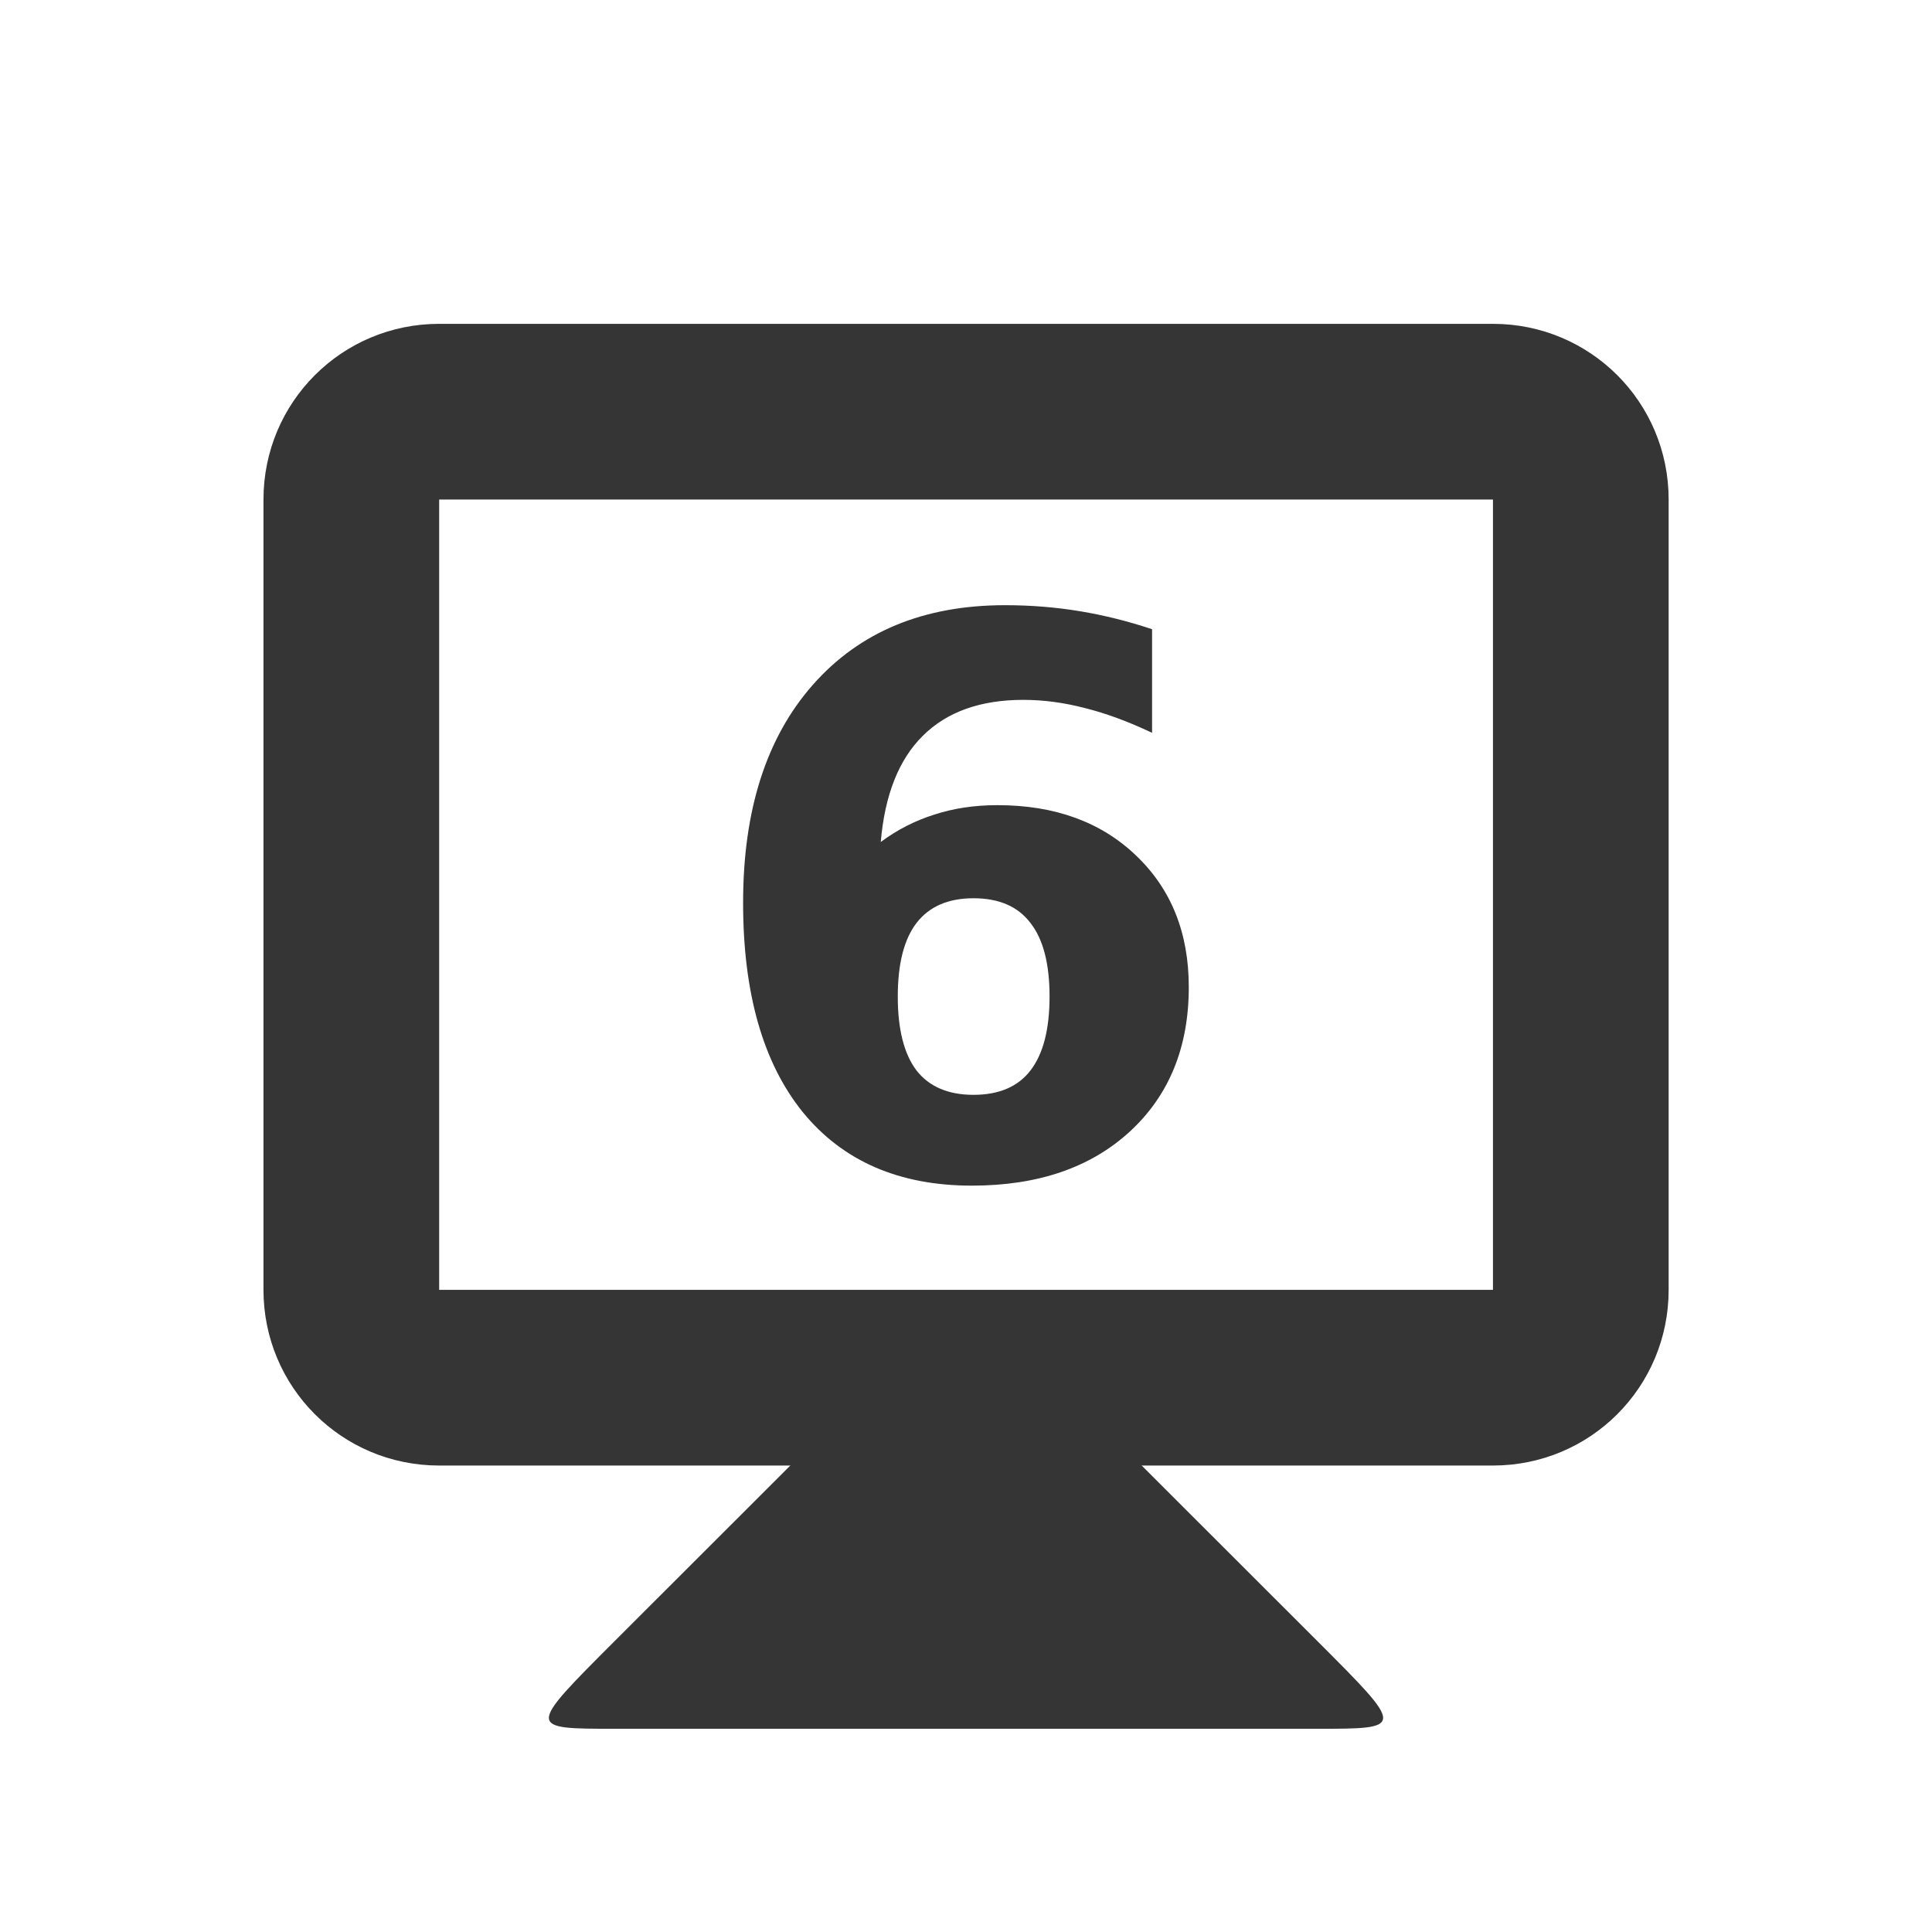
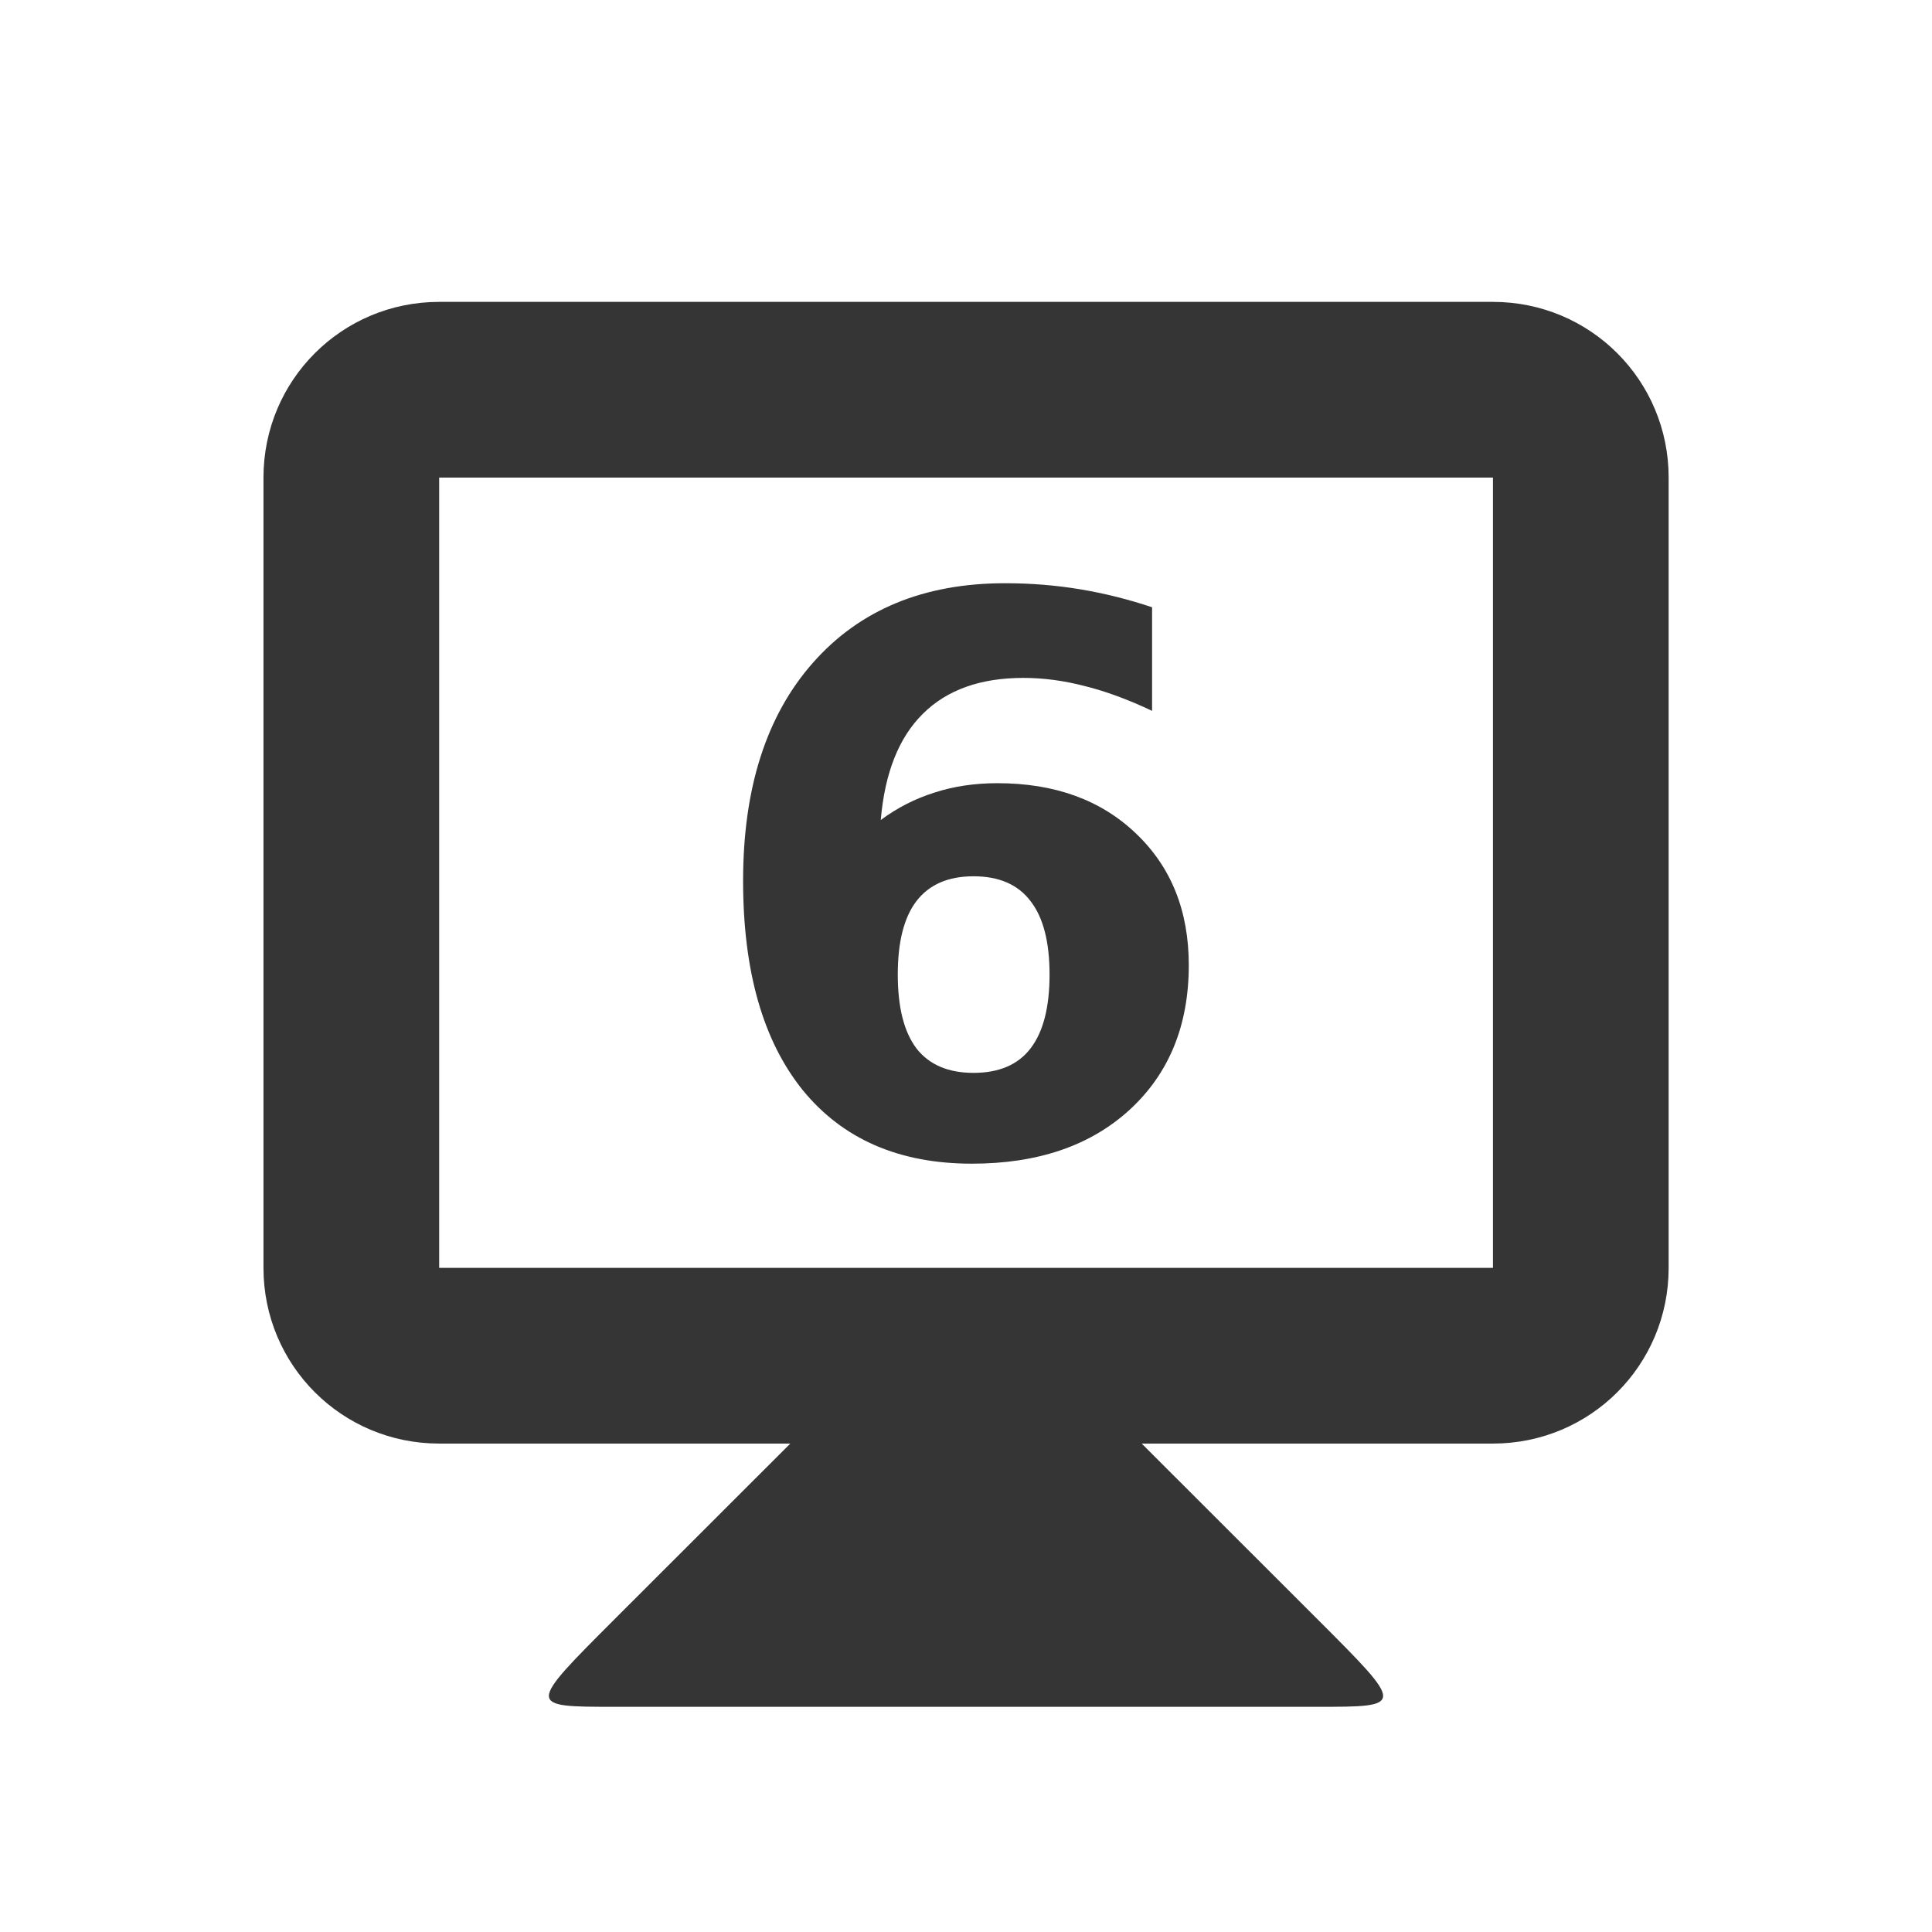
<svg xmlns="http://www.w3.org/2000/svg" width="16" height="16" id="svg2" version="1.1">
  <defs id="defs4" />
-   <g id="layer1" transform="translate(0,-1036.362)">
+   <g id="layer1" transform="translate(0,-1036.544)">
    <path style="fill:#353535;fill-opacity:1;stroke:none" d="m 6.546,1048.498 -1.455,1.454 c -0.727,0.727 -0.727,0.727 0,0.727 l 5.818,0 c 0.727,0 0.727,0 0,-0.727 l -1.455,-1.454 0,-0.727 -2.909,0 z" id="path3838" />
    <path style="fill:#353535;fill-opacity:1;stroke:none" d="m 3.637,1039.044 c -0.806,0 -1.455,0.649 -1.455,1.455 l 0,6.545 c 0,0.806 0.649,1.455 1.455,1.455 l 8.727,0 c 0.806,0 1.455,-0.649 1.455,-1.455 l 0,-6.545 c 0,-0.806 -0.649,-1.455 -1.455,-1.455 l -8.727,0 z m 0,1.455 8.727,0 0,6.545 -8.727,0 0,-6.545 z" id="rect3831" />
    <g style="font-style:normal;font-variant:normal;font-weight:bold;font-stretch:normal;font-size:5.864px;line-height:125%;font-family:opensans;-inkscape-font-specification:'opensans Bold';letter-spacing:0px;word-spacing:0px;text-anchor:middle;fill:#353535;fill-opacity:1;stroke:none;stroke-width:1px;stroke-linecap:butt;stroke-linejoin:miter;stroke-opacity:1" id="text4141" transform="translate(-0.02796505,0)">
      <path d="m 8.09,1043.801 q -0.314,0 -0.472,0.205 -0.155,0.202 -0.155,0.609 0,0.407 0.155,0.612 0.158,0.202 0.472,0.202 0.317,0 0.472,-0.202 0.158,-0.205 0.158,-0.612 0,-0.407 -0.158,-0.609 -0.155,-0.205 -0.472,-0.205 z m 1.479,-2.228 0,0.858 q -0.295,-0.14 -0.556,-0.205 -0.261,-0.068 -0.51,-0.068 -0.534,0 -0.833,0.298 -0.298,0.295 -0.348,0.879 0.205,-0.152 0.444,-0.227 0.239,-0.078 0.522,-0.078 0.712,0 1.147,0.416 0.438,0.416 0.438,1.091 0,0.746 -0.488,1.196 -0.488,0.448 -1.308,0.448 -0.904,0 -1.401,-0.609 -0.494,-0.612 -0.494,-1.734 0,-1.15 0.578,-1.805 0.581,-0.659 1.591,-0.659 0.32,0 0.621,0.05 0.301,0.05 0.597,0.149 z" style="font-style:normal;font-variant:normal;font-weight:bold;font-stretch:normal;font-size:6.364px;font-family:opensans;-inkscape-font-specification:'opensans Bold';letter-spacing:-0.545" id="path4139" />
    </g>
  </g>
</svg>
